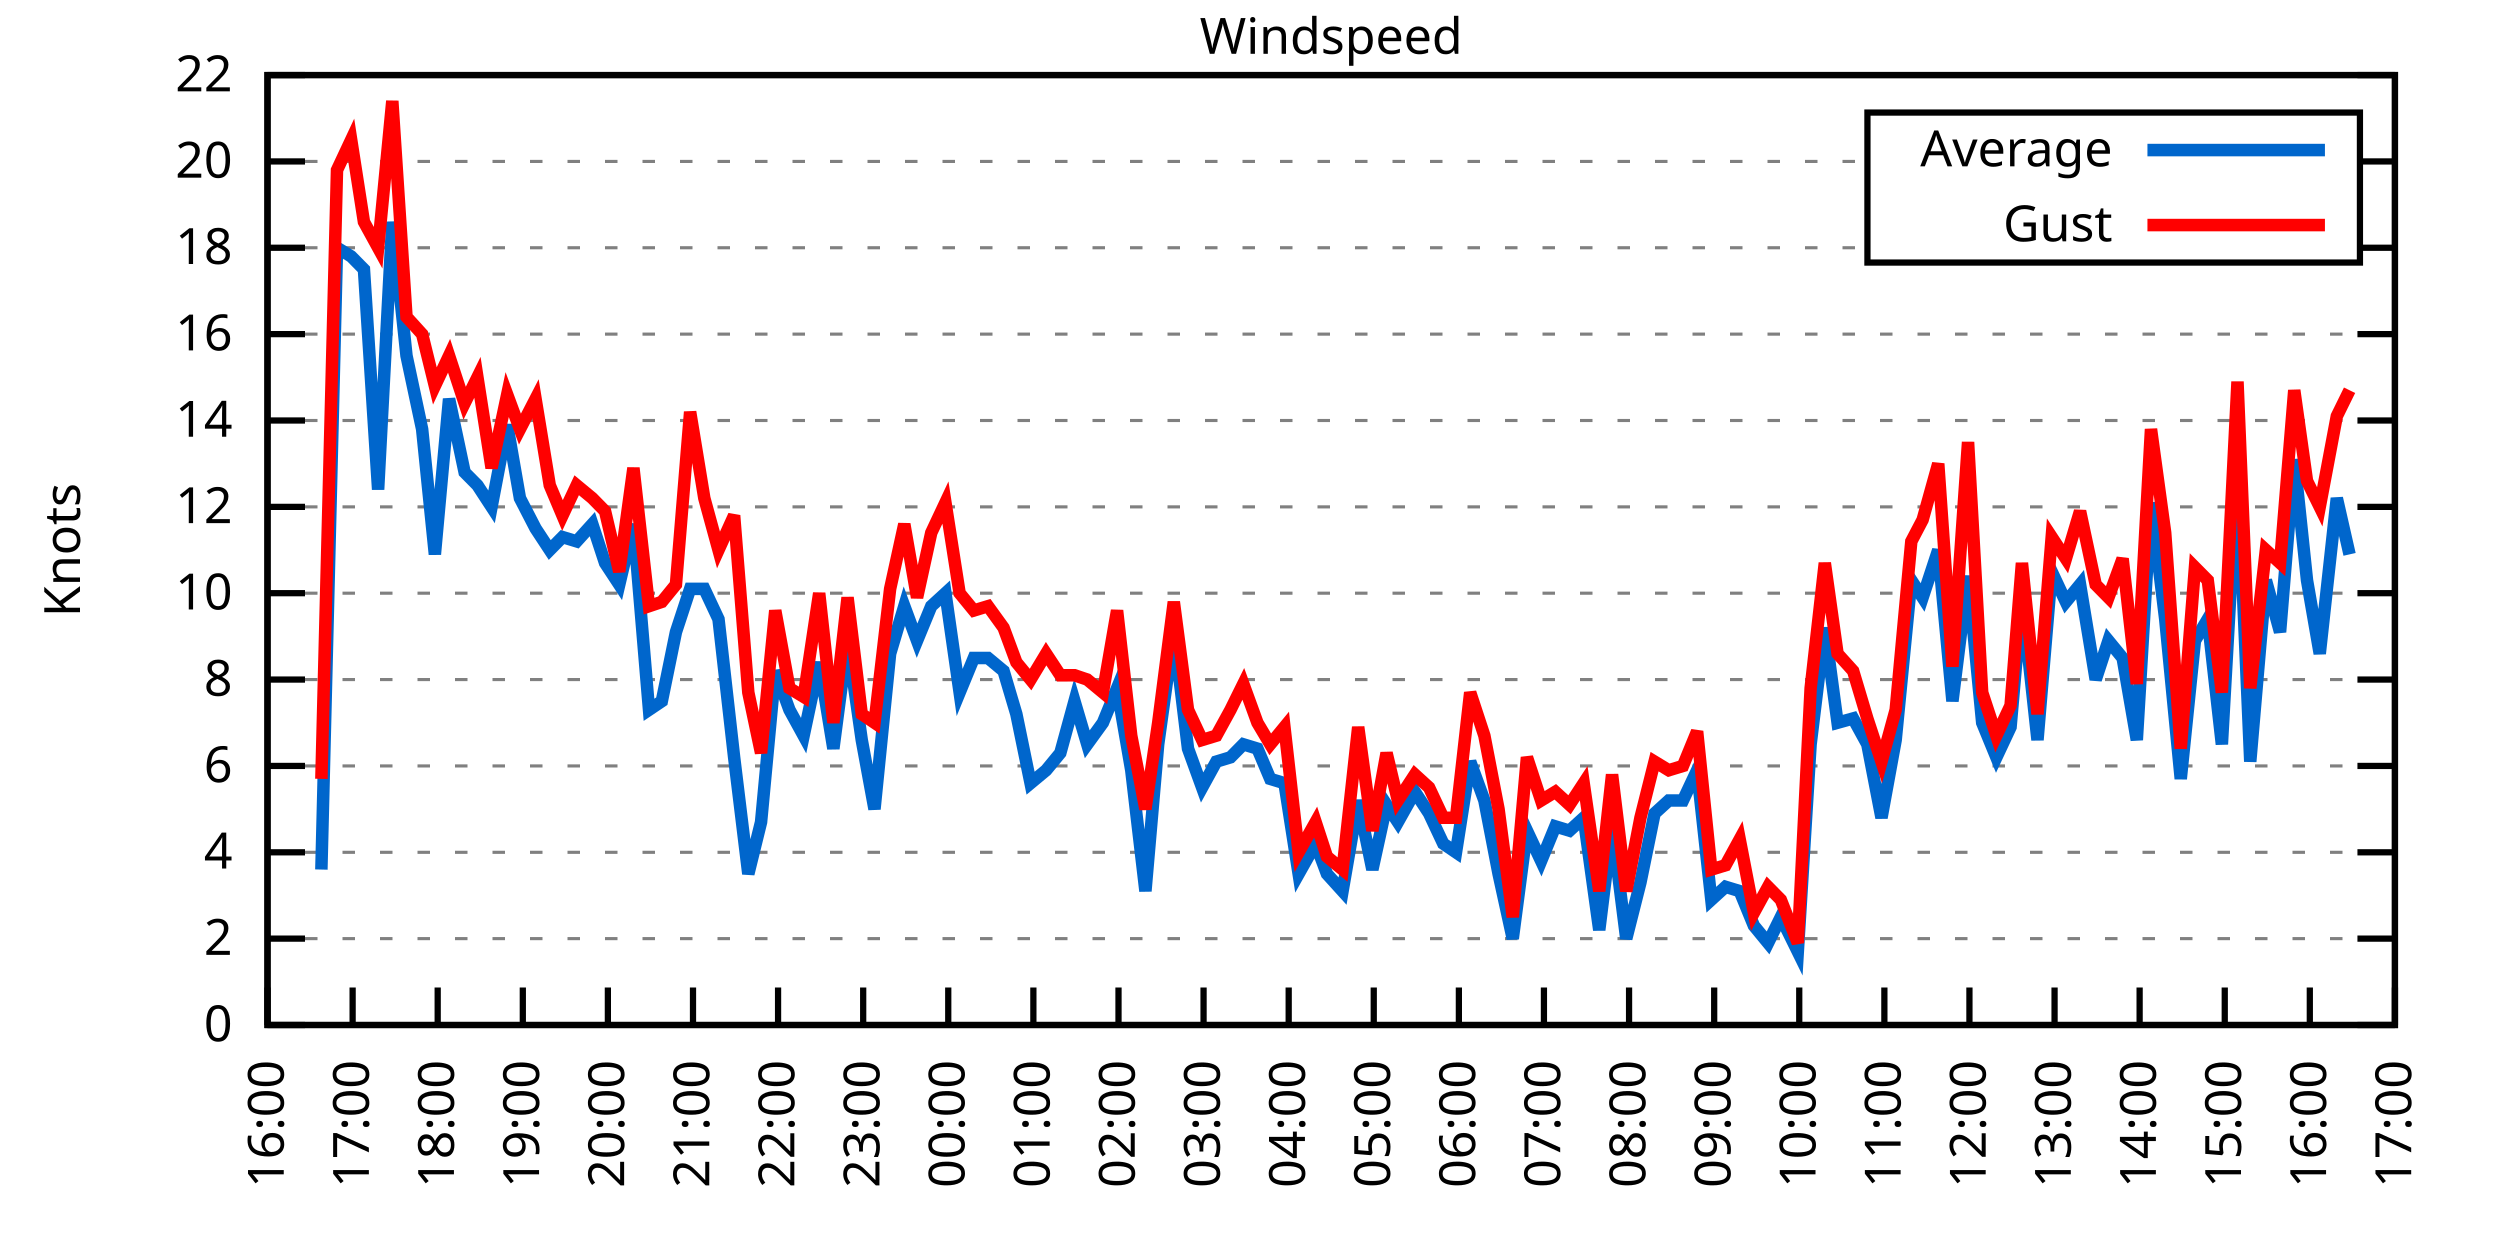
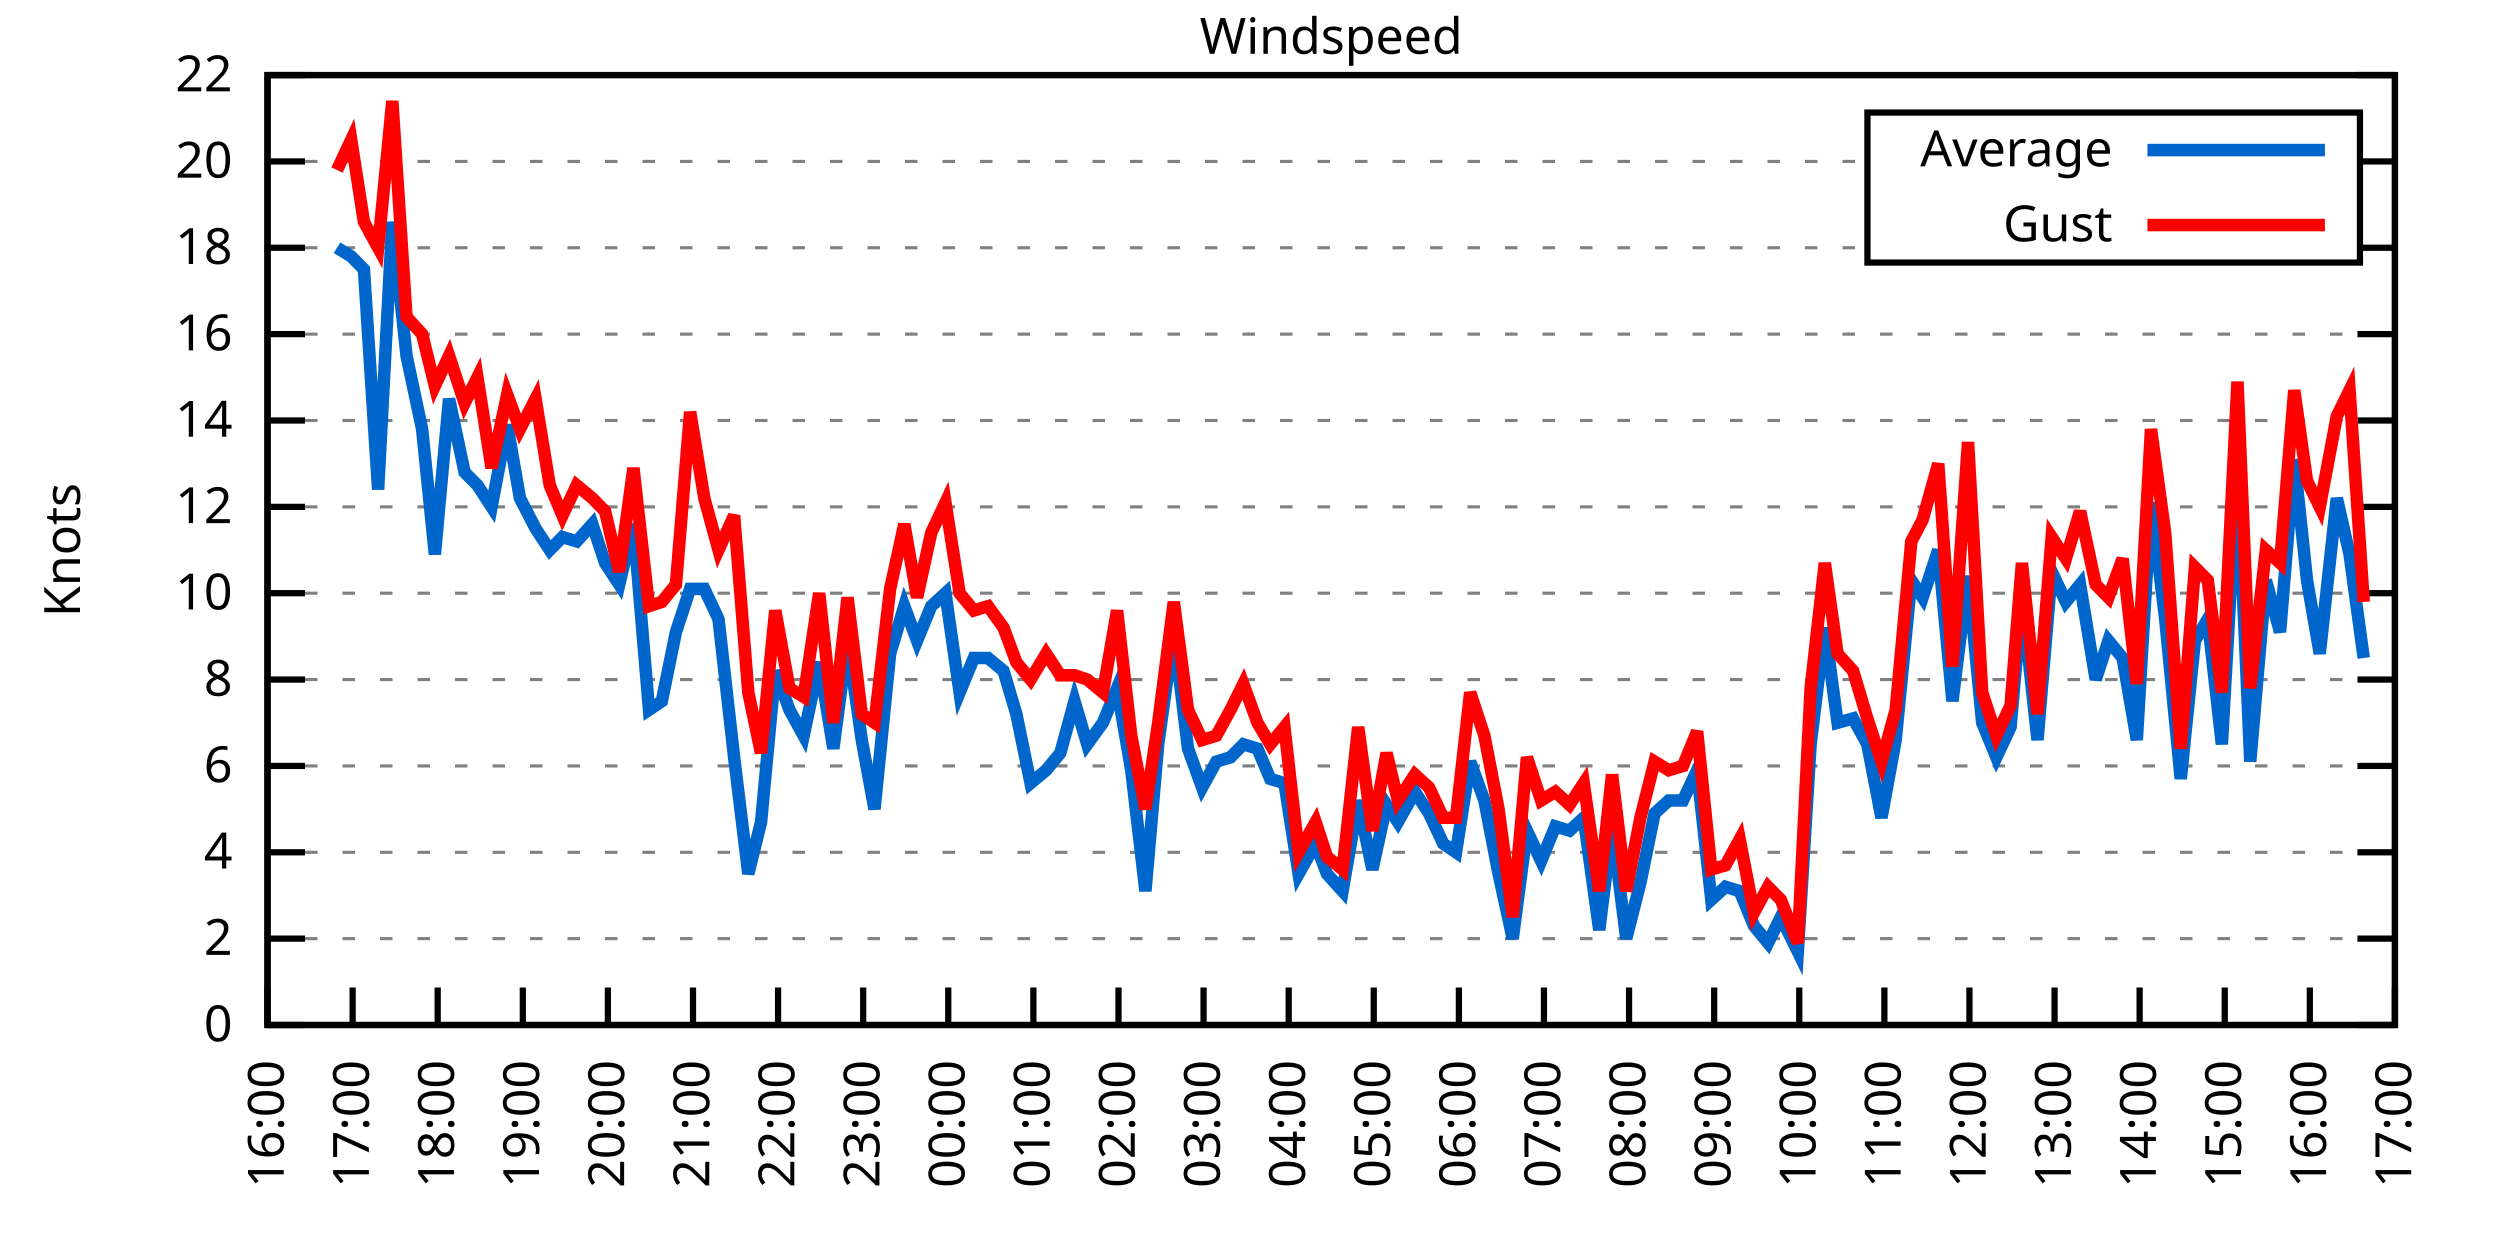
<svg xmlns="http://www.w3.org/2000/svg" xmlns:xlink="http://www.w3.org/1999/xlink" width="400" height="200" viewBox="0 0 400 200">
  <g id="gnuplot_canvas">
    <rect x="0" y="0" width="400" height="200" fill="none" />
    <defs>
      <circle id="gpDot" r="0.5" stroke-width="0.5" stroke="currentColor" />
      <path id="gpPt0" stroke-width="0.333" stroke="currentColor" d="M-1,0 h2 M0,-1 v2" />
      <path id="gpPt1" stroke-width="0.333" stroke="currentColor" d="M-1,-1 L1,1 M1,-1 L-1,1" />
      <path id="gpPt2" stroke-width="0.333" stroke="currentColor" d="M-1,0 L1,0 M0,-1 L0,1 M-1,-1 L1,1 M-1,1 L1,-1" />
      <rect id="gpPt3" stroke-width="0.333" stroke="currentColor" x="-1" y="-1" width="2" height="2" />
      <rect id="gpPt4" stroke-width="0.333" stroke="currentColor" fill="currentColor" x="-1" y="-1" width="2" height="2" />
      <circle id="gpPt5" stroke-width="0.333" stroke="currentColor" cx="0" cy="0" r="1" />
      <use xlink:href="#gpPt5" id="gpPt6" fill="currentColor" stroke="none" />
      <path id="gpPt7" stroke-width="0.333" stroke="currentColor" d="M0,-1.33 L-1.33,0.67 L1.33,0.67 z" />
      <use xlink:href="#gpPt7" id="gpPt8" fill="currentColor" stroke="none" />
      <use xlink:href="#gpPt7" id="gpPt9" stroke="currentColor" transform="rotate(180)" />
      <use xlink:href="#gpPt9" id="gpPt10" fill="currentColor" stroke="none" />
      <use xlink:href="#gpPt3" id="gpPt11" stroke="currentColor" transform="rotate(45)" />
      <use xlink:href="#gpPt11" id="gpPt12" fill="currentColor" stroke="none" />
      <path id="gpPt13" stroke-width="0.333" stroke="currentColor" d="M0,1.330 L1.265,0.411 L0.782,-1.067 L-0.782,-1.076 L-1.265,0.411 z" />
      <use xlink:href="#gpPt13" id="gpPt14" fill="currentColor" stroke="none" />
      <filter id="textbox" filterUnits="objectBoundingBox" x="0" y="0" height="1" width="1">
        <feFlood flood-color="white" flood-opacity="1" result="bgnd" />
        <feComposite in="SourceGraphic" in2="bgnd" operator="atop" />
      </filter>
      <filter id="greybox" filterUnits="objectBoundingBox" x="0" y="0" height="1" width="1">
        <feFlood flood-color="lightgrey" flood-opacity="1" result="grey" />
        <feComposite in="SourceGraphic" in2="grey" operator="atop" />
      </filter>
    </defs>
    <g fill="none" color="white" stroke="currentColor" stroke-width="1.00" stroke-linecap="butt" stroke-linejoin="miter">
</g>
    <g fill="none" color="black" stroke="currentColor" stroke-width="1.00" stroke-linecap="butt" stroke-linejoin="miter">
      <g stroke="none" shape-rendering="crispEdges">
        <polygon fill="rgb(255, 255, 255)" points="42.80,164.00 383.18,164.00 383.18,12.02 42.80,12.02 " />
      </g>
    </g>
    <g fill="none" color="black" stroke="currentColor" stroke-width="1.00" stroke-linecap="butt" stroke-linejoin="miter">
</g>
    <g fill="none" color="black" stroke="black" stroke-width="0.50" stroke-linecap="butt" stroke-linejoin="miter">
</g>
    <g fill="none" color="gray" stroke="currentColor" stroke-width="0.50" stroke-linecap="butt" stroke-linejoin="miter">
      <path stroke="gray" stroke-dasharray="2,4" class="gridline" d="M42.80,164.00 L383.19,164.00  " />
    </g>
    <g fill="none" color="gray" stroke="gray" stroke-width="1.00" stroke-linecap="butt" stroke-linejoin="miter">
</g>
    <g fill="none" color="black" stroke="currentColor" stroke-width="1.00" stroke-linecap="butt" stroke-linejoin="miter">
      <path stroke="black" d="M42.80,164.00 L48.80,164.00 M383.19,164.00 L377.19,164.00  " />
      <g transform="translate(37.20,166.60)" stroke="none" fill="black" font-family="Sans" font-size="8.00" text-anchor="end">
        <text>
          <tspan font-family="Sans"> 0</tspan>
        </text>
      </g>
    </g>
    <g fill="none" color="black" stroke="currentColor" stroke-width="1.00" stroke-linecap="butt" stroke-linejoin="miter">
</g>
    <g fill="none" color="black" stroke="black" stroke-width="0.50" stroke-linecap="butt" stroke-linejoin="miter">
</g>
    <g fill="none" color="gray" stroke="currentColor" stroke-width="0.50" stroke-linecap="butt" stroke-linejoin="miter">
      <path stroke="gray" stroke-dasharray="2,4" class="gridline" d="M42.80,150.18 L383.19,150.18  " />
    </g>
    <g fill="none" color="gray" stroke="gray" stroke-width="1.00" stroke-linecap="butt" stroke-linejoin="miter">
</g>
    <g fill="none" color="black" stroke="currentColor" stroke-width="1.00" stroke-linecap="butt" stroke-linejoin="miter">
      <path stroke="black" d="M42.80,150.18 L48.80,150.18 M383.19,150.18 L377.19,150.18  " />
      <g transform="translate(37.20,152.78)" stroke="none" fill="black" font-family="Sans" font-size="8.00" text-anchor="end">
        <text>
          <tspan font-family="Sans"> 2</tspan>
        </text>
      </g>
    </g>
    <g fill="none" color="black" stroke="currentColor" stroke-width="1.00" stroke-linecap="butt" stroke-linejoin="miter">
</g>
    <g fill="none" color="black" stroke="black" stroke-width="0.50" stroke-linecap="butt" stroke-linejoin="miter">
</g>
    <g fill="none" color="gray" stroke="currentColor" stroke-width="0.50" stroke-linecap="butt" stroke-linejoin="miter">
      <path stroke="gray" stroke-dasharray="2,4" class="gridline" d="M42.80,136.37 L383.19,136.37  " />
    </g>
    <g fill="none" color="gray" stroke="gray" stroke-width="1.00" stroke-linecap="butt" stroke-linejoin="miter">
</g>
    <g fill="none" color="black" stroke="currentColor" stroke-width="1.00" stroke-linecap="butt" stroke-linejoin="miter">
      <path stroke="black" d="M42.80,136.37 L48.80,136.37 M383.19,136.37 L377.19,136.37  " />
      <g transform="translate(37.20,138.97)" stroke="none" fill="black" font-family="Sans" font-size="8.00" text-anchor="end">
        <text>
          <tspan font-family="Sans"> 4</tspan>
        </text>
      </g>
    </g>
    <g fill="none" color="black" stroke="currentColor" stroke-width="1.00" stroke-linecap="butt" stroke-linejoin="miter">
</g>
    <g fill="none" color="black" stroke="black" stroke-width="0.50" stroke-linecap="butt" stroke-linejoin="miter">
</g>
    <g fill="none" color="gray" stroke="currentColor" stroke-width="0.50" stroke-linecap="butt" stroke-linejoin="miter">
      <path stroke="gray" stroke-dasharray="2,4" class="gridline" d="M42.80,122.55 L383.19,122.55  " />
    </g>
    <g fill="none" color="gray" stroke="gray" stroke-width="1.00" stroke-linecap="butt" stroke-linejoin="miter">
</g>
    <g fill="none" color="black" stroke="currentColor" stroke-width="1.00" stroke-linecap="butt" stroke-linejoin="miter">
      <path stroke="black" d="M42.80,122.55 L48.80,122.55 M383.19,122.55 L377.19,122.55  " />
      <g transform="translate(37.20,125.15)" stroke="none" fill="black" font-family="Sans" font-size="8.00" text-anchor="end">
        <text>
          <tspan font-family="Sans"> 6</tspan>
        </text>
      </g>
    </g>
    <g fill="none" color="black" stroke="currentColor" stroke-width="1.00" stroke-linecap="butt" stroke-linejoin="miter">
</g>
    <g fill="none" color="black" stroke="black" stroke-width="0.50" stroke-linecap="butt" stroke-linejoin="miter">
</g>
    <g fill="none" color="gray" stroke="currentColor" stroke-width="0.50" stroke-linecap="butt" stroke-linejoin="miter">
      <path stroke="gray" stroke-dasharray="2,4" class="gridline" d="M42.80,108.73 L383.19,108.73  " />
    </g>
    <g fill="none" color="gray" stroke="gray" stroke-width="1.00" stroke-linecap="butt" stroke-linejoin="miter">
</g>
    <g fill="none" color="black" stroke="currentColor" stroke-width="1.00" stroke-linecap="butt" stroke-linejoin="miter">
      <path stroke="black" d="M42.80,108.73 L48.80,108.73 M383.19,108.73 L377.19,108.73  " />
      <g transform="translate(37.20,111.33)" stroke="none" fill="black" font-family="Sans" font-size="8.00" text-anchor="end">
        <text>
          <tspan font-family="Sans"> 8</tspan>
        </text>
      </g>
    </g>
    <g fill="none" color="black" stroke="currentColor" stroke-width="1.00" stroke-linecap="butt" stroke-linejoin="miter">
</g>
    <g fill="none" color="black" stroke="black" stroke-width="0.50" stroke-linecap="butt" stroke-linejoin="miter">
</g>
    <g fill="none" color="gray" stroke="currentColor" stroke-width="0.50" stroke-linecap="butt" stroke-linejoin="miter">
      <path stroke="gray" stroke-dasharray="2,4" class="gridline" d="M42.80,94.91 L383.19,94.91  " />
    </g>
    <g fill="none" color="gray" stroke="gray" stroke-width="1.00" stroke-linecap="butt" stroke-linejoin="miter">
</g>
    <g fill="none" color="black" stroke="currentColor" stroke-width="1.00" stroke-linecap="butt" stroke-linejoin="miter">
      <path stroke="black" d="M42.80,94.91 L48.80,94.91 M383.19,94.91 L377.19,94.91  " />
      <g transform="translate(37.20,97.51)" stroke="none" fill="black" font-family="Sans" font-size="8.00" text-anchor="end">
        <text>
          <tspan font-family="Sans"> 10</tspan>
        </text>
      </g>
    </g>
    <g fill="none" color="black" stroke="currentColor" stroke-width="1.00" stroke-linecap="butt" stroke-linejoin="miter">
</g>
    <g fill="none" color="black" stroke="black" stroke-width="0.50" stroke-linecap="butt" stroke-linejoin="miter">
</g>
    <g fill="none" color="gray" stroke="currentColor" stroke-width="0.50" stroke-linecap="butt" stroke-linejoin="miter">
      <path stroke="gray" stroke-dasharray="2,4" class="gridline" d="M42.80,81.10 L383.19,81.10  " />
    </g>
    <g fill="none" color="gray" stroke="gray" stroke-width="1.00" stroke-linecap="butt" stroke-linejoin="miter">
</g>
    <g fill="none" color="black" stroke="currentColor" stroke-width="1.00" stroke-linecap="butt" stroke-linejoin="miter">
      <path stroke="black" d="M42.80,81.10 L48.80,81.10 M383.19,81.10 L377.19,81.10  " />
      <g transform="translate(37.20,83.70)" stroke="none" fill="black" font-family="Sans" font-size="8.00" text-anchor="end">
        <text>
          <tspan font-family="Sans"> 12</tspan>
        </text>
      </g>
    </g>
    <g fill="none" color="black" stroke="currentColor" stroke-width="1.00" stroke-linecap="butt" stroke-linejoin="miter">
</g>
    <g fill="none" color="black" stroke="black" stroke-width="0.50" stroke-linecap="butt" stroke-linejoin="miter">
</g>
    <g fill="none" color="gray" stroke="currentColor" stroke-width="0.50" stroke-linecap="butt" stroke-linejoin="miter">
      <path stroke="gray" stroke-dasharray="2,4" class="gridline" d="M42.80,67.28 L383.19,67.28  " />
    </g>
    <g fill="none" color="gray" stroke="gray" stroke-width="1.00" stroke-linecap="butt" stroke-linejoin="miter">
</g>
    <g fill="none" color="black" stroke="currentColor" stroke-width="1.00" stroke-linecap="butt" stroke-linejoin="miter">
      <path stroke="black" d="M42.80,67.28 L48.80,67.28 M383.19,67.28 L377.19,67.28  " />
      <g transform="translate(37.20,69.88)" stroke="none" fill="black" font-family="Sans" font-size="8.00" text-anchor="end">
        <text>
          <tspan font-family="Sans"> 14</tspan>
        </text>
      </g>
    </g>
    <g fill="none" color="black" stroke="currentColor" stroke-width="1.00" stroke-linecap="butt" stroke-linejoin="miter">
</g>
    <g fill="none" color="black" stroke="black" stroke-width="0.50" stroke-linecap="butt" stroke-linejoin="miter">
</g>
    <g fill="none" color="gray" stroke="currentColor" stroke-width="0.50" stroke-linecap="butt" stroke-linejoin="miter">
      <path stroke="gray" stroke-dasharray="2,4" class="gridline" d="M42.80,53.46 L383.19,53.46  " />
    </g>
    <g fill="none" color="gray" stroke="gray" stroke-width="1.00" stroke-linecap="butt" stroke-linejoin="miter">
</g>
    <g fill="none" color="black" stroke="currentColor" stroke-width="1.00" stroke-linecap="butt" stroke-linejoin="miter">
      <path stroke="black" d="M42.80,53.46 L48.80,53.46 M383.19,53.46 L377.19,53.46  " />
      <g transform="translate(37.20,56.06)" stroke="none" fill="black" font-family="Sans" font-size="8.00" text-anchor="end">
        <text>
          <tspan font-family="Sans"> 16</tspan>
        </text>
      </g>
    </g>
    <g fill="none" color="black" stroke="currentColor" stroke-width="1.00" stroke-linecap="butt" stroke-linejoin="miter">
</g>
    <g fill="none" color="black" stroke="black" stroke-width="0.50" stroke-linecap="butt" stroke-linejoin="miter">
</g>
    <g fill="none" color="gray" stroke="currentColor" stroke-width="0.50" stroke-linecap="butt" stroke-linejoin="miter">
      <path stroke="gray" stroke-dasharray="2,4" class="gridline" d="M42.80,39.64 L298.79,39.64 M377.59,39.64 L383.19,39.64  " />
    </g>
    <g fill="none" color="gray" stroke="gray" stroke-width="1.00" stroke-linecap="butt" stroke-linejoin="miter">
</g>
    <g fill="none" color="black" stroke="currentColor" stroke-width="1.00" stroke-linecap="butt" stroke-linejoin="miter">
      <path stroke="black" d="M42.80,39.64 L48.80,39.64 M383.19,39.64 L377.19,39.64  " />
      <g transform="translate(37.20,42.24)" stroke="none" fill="black" font-family="Sans" font-size="8.00" text-anchor="end">
        <text>
          <tspan font-family="Sans"> 18</tspan>
        </text>
      </g>
    </g>
    <g fill="none" color="black" stroke="currentColor" stroke-width="1.00" stroke-linecap="butt" stroke-linejoin="miter">
</g>
    <g fill="none" color="black" stroke="black" stroke-width="0.50" stroke-linecap="butt" stroke-linejoin="miter">
</g>
    <g fill="none" color="gray" stroke="currentColor" stroke-width="0.50" stroke-linecap="butt" stroke-linejoin="miter">
      <path stroke="gray" stroke-dasharray="2,4" class="gridline" d="M42.80,25.83 L298.79,25.83 M377.59,25.83 L383.19,25.83  " />
    </g>
    <g fill="none" color="gray" stroke="gray" stroke-width="1.00" stroke-linecap="butt" stroke-linejoin="miter">
</g>
    <g fill="none" color="black" stroke="currentColor" stroke-width="1.00" stroke-linecap="butt" stroke-linejoin="miter">
      <path stroke="black" d="M42.80,25.83 L48.80,25.83 M383.19,25.83 L377.19,25.83  " />
      <g transform="translate(37.20,28.43)" stroke="none" fill="black" font-family="Sans" font-size="8.00" text-anchor="end">
        <text>
          <tspan font-family="Sans"> 20</tspan>
        </text>
      </g>
    </g>
    <g fill="none" color="black" stroke="currentColor" stroke-width="1.00" stroke-linecap="butt" stroke-linejoin="miter">
</g>
    <g fill="none" color="black" stroke="black" stroke-width="0.50" stroke-linecap="butt" stroke-linejoin="miter">
</g>
    <g fill="none" color="gray" stroke="currentColor" stroke-width="0.50" stroke-linecap="butt" stroke-linejoin="miter">
      <path stroke="gray" stroke-dasharray="2,4" class="gridline" d="M42.80,12.01 L383.19,12.01  " />
    </g>
    <g fill="none" color="gray" stroke="gray" stroke-width="1.00" stroke-linecap="butt" stroke-linejoin="miter">
</g>
    <g fill="none" color="black" stroke="currentColor" stroke-width="1.00" stroke-linecap="butt" stroke-linejoin="miter">
      <path stroke="black" d="M42.80,12.01 L48.80,12.01 M383.19,12.01 L377.19,12.01  " />
      <g transform="translate(37.20,14.61)" stroke="none" fill="black" font-family="Sans" font-size="8.00" text-anchor="end">
        <text>
          <tspan font-family="Sans"> 22</tspan>
        </text>
      </g>
    </g>
    <g fill="none" color="black" stroke="currentColor" stroke-width="1.00" stroke-linecap="butt" stroke-linejoin="miter">
      <path stroke="black" d="M42.80,164.00 L42.80,158.00  " />
      <g transform="translate(45.40,169.60) rotate(270.00)" stroke="none" fill="black" font-family="Sans" font-size="8.00" text-anchor="end">
        <text>
          <tspan font-family="Sans">16:00</tspan>
        </text>
      </g>
    </g>
    <g fill="none" color="black" stroke="currentColor" stroke-width="1.00" stroke-linecap="butt" stroke-linejoin="miter">
      <path stroke="black" d="M56.42,164.00 L56.42,158.00  " />
      <g transform="translate(59.02,169.60) rotate(270.00)" stroke="none" fill="black" font-family="Sans" font-size="8.00" text-anchor="end">
        <text>
          <tspan font-family="Sans">17:00</tspan>
        </text>
      </g>
    </g>
    <g fill="none" color="black" stroke="currentColor" stroke-width="1.00" stroke-linecap="butt" stroke-linejoin="miter">
      <path stroke="black" d="M70.03,164.00 L70.03,158.00  " />
      <g transform="translate(72.63,169.60) rotate(270.00)" stroke="none" fill="black" font-family="Sans" font-size="8.00" text-anchor="end">
        <text>
          <tspan font-family="Sans">18:00</tspan>
        </text>
      </g>
    </g>
    <g fill="none" color="black" stroke="currentColor" stroke-width="1.00" stroke-linecap="butt" stroke-linejoin="miter">
      <path stroke="black" d="M83.65,164.00 L83.65,158.00  " />
      <g transform="translate(86.25,169.60) rotate(270.00)" stroke="none" fill="black" font-family="Sans" font-size="8.00" text-anchor="end">
        <text>
          <tspan font-family="Sans">19:00</tspan>
        </text>
      </g>
    </g>
    <g fill="none" color="black" stroke="currentColor" stroke-width="1.00" stroke-linecap="butt" stroke-linejoin="miter">
      <path stroke="black" d="M97.26,164.00 L97.26,158.00  " />
      <g transform="translate(99.86,169.60) rotate(270.00)" stroke="none" fill="black" font-family="Sans" font-size="8.00" text-anchor="end">
        <text>
          <tspan font-family="Sans">20:00</tspan>
        </text>
      </g>
    </g>
    <g fill="none" color="black" stroke="currentColor" stroke-width="1.00" stroke-linecap="butt" stroke-linejoin="miter">
      <path stroke="black" d="M110.88,164.00 L110.88,158.00  " />
      <g transform="translate(113.48,169.60) rotate(270.00)" stroke="none" fill="black" font-family="Sans" font-size="8.00" text-anchor="end">
        <text>
          <tspan font-family="Sans">21:00</tspan>
        </text>
      </g>
    </g>
    <g fill="none" color="black" stroke="currentColor" stroke-width="1.00" stroke-linecap="butt" stroke-linejoin="miter">
      <path stroke="black" d="M124.49,164.00 L124.49,158.00  " />
      <g transform="translate(127.09,169.60) rotate(270.00)" stroke="none" fill="black" font-family="Sans" font-size="8.00" text-anchor="end">
        <text>
          <tspan font-family="Sans">22:00</tspan>
        </text>
      </g>
    </g>
    <g fill="none" color="black" stroke="currentColor" stroke-width="1.00" stroke-linecap="butt" stroke-linejoin="miter">
      <path stroke="black" d="M138.11,164.00 L138.11,158.00  " />
      <g transform="translate(140.71,169.60) rotate(270.00)" stroke="none" fill="black" font-family="Sans" font-size="8.00" text-anchor="end">
        <text>
          <tspan font-family="Sans">23:00</tspan>
        </text>
      </g>
    </g>
    <g fill="none" color="black" stroke="currentColor" stroke-width="1.00" stroke-linecap="butt" stroke-linejoin="miter">
      <path stroke="black" d="M151.72,164.00 L151.72,158.00  " />
      <g transform="translate(154.32,169.60) rotate(270.00)" stroke="none" fill="black" font-family="Sans" font-size="8.00" text-anchor="end">
        <text>
          <tspan font-family="Sans">00:00</tspan>
        </text>
      </g>
    </g>
    <g fill="none" color="black" stroke="currentColor" stroke-width="1.00" stroke-linecap="butt" stroke-linejoin="miter">
      <path stroke="black" d="M165.34,164.00 L165.34,158.00  " />
      <g transform="translate(167.94,169.60) rotate(270.00)" stroke="none" fill="black" font-family="Sans" font-size="8.00" text-anchor="end">
        <text>
          <tspan font-family="Sans">01:00</tspan>
        </text>
      </g>
    </g>
    <g fill="none" color="black" stroke="currentColor" stroke-width="1.00" stroke-linecap="butt" stroke-linejoin="miter">
      <path stroke="black" d="M178.96,164.00 L178.96,158.00  " />
      <g transform="translate(181.56,169.60) rotate(270.00)" stroke="none" fill="black" font-family="Sans" font-size="8.00" text-anchor="end">
        <text>
          <tspan font-family="Sans">02:00</tspan>
        </text>
      </g>
    </g>
    <g fill="none" color="black" stroke="currentColor" stroke-width="1.00" stroke-linecap="butt" stroke-linejoin="miter">
      <path stroke="black" d="M192.57,164.00 L192.57,158.00  " />
      <g transform="translate(195.17,169.60) rotate(270.00)" stroke="none" fill="black" font-family="Sans" font-size="8.00" text-anchor="end">
        <text>
          <tspan font-family="Sans">03:00</tspan>
        </text>
      </g>
    </g>
    <g fill="none" color="black" stroke="currentColor" stroke-width="1.00" stroke-linecap="butt" stroke-linejoin="miter">
      <path stroke="black" d="M206.19,164.00 L206.19,158.00  " />
      <g transform="translate(208.79,169.60) rotate(270.00)" stroke="none" fill="black" font-family="Sans" font-size="8.00" text-anchor="end">
        <text>
          <tspan font-family="Sans">04:00</tspan>
        </text>
      </g>
    </g>
    <g fill="none" color="black" stroke="currentColor" stroke-width="1.00" stroke-linecap="butt" stroke-linejoin="miter">
      <path stroke="black" d="M219.80,164.00 L219.80,158.00  " />
      <g transform="translate(222.40,169.60) rotate(270.00)" stroke="none" fill="black" font-family="Sans" font-size="8.00" text-anchor="end">
        <text>
          <tspan font-family="Sans">05:00</tspan>
        </text>
      </g>
    </g>
    <g fill="none" color="black" stroke="currentColor" stroke-width="1.00" stroke-linecap="butt" stroke-linejoin="miter">
      <path stroke="black" d="M233.42,164.00 L233.42,158.00  " />
      <g transform="translate(236.02,169.60) rotate(270.00)" stroke="none" fill="black" font-family="Sans" font-size="8.00" text-anchor="end">
        <text>
          <tspan font-family="Sans">06:00</tspan>
        </text>
      </g>
    </g>
    <g fill="none" color="black" stroke="currentColor" stroke-width="1.00" stroke-linecap="butt" stroke-linejoin="miter">
      <path stroke="black" d="M247.03,164.00 L247.03,158.00  " />
      <g transform="translate(249.63,169.60) rotate(270.00)" stroke="none" fill="black" font-family="Sans" font-size="8.00" text-anchor="end">
        <text>
          <tspan font-family="Sans">07:00</tspan>
        </text>
      </g>
    </g>
    <g fill="none" color="black" stroke="currentColor" stroke-width="1.00" stroke-linecap="butt" stroke-linejoin="miter">
      <path stroke="black" d="M260.65,164.00 L260.65,158.00  " />
      <g transform="translate(263.25,169.60) rotate(270.00)" stroke="none" fill="black" font-family="Sans" font-size="8.00" text-anchor="end">
        <text>
          <tspan font-family="Sans">08:00</tspan>
        </text>
      </g>
    </g>
    <g fill="none" color="black" stroke="currentColor" stroke-width="1.00" stroke-linecap="butt" stroke-linejoin="miter">
      <path stroke="black" d="M274.27,164.00 L274.27,158.00  " />
      <g transform="translate(276.87,169.60) rotate(270.00)" stroke="none" fill="black" font-family="Sans" font-size="8.00" text-anchor="end">
        <text>
          <tspan font-family="Sans">09:00</tspan>
        </text>
      </g>
    </g>
    <g fill="none" color="black" stroke="currentColor" stroke-width="1.00" stroke-linecap="butt" stroke-linejoin="miter">
      <path stroke="black" d="M287.88,164.00 L287.88,158.00  " />
      <g transform="translate(290.48,169.60) rotate(270.00)" stroke="none" fill="black" font-family="Sans" font-size="8.00" text-anchor="end">
        <text>
          <tspan font-family="Sans">10:00</tspan>
        </text>
      </g>
    </g>
    <g fill="none" color="black" stroke="currentColor" stroke-width="1.00" stroke-linecap="butt" stroke-linejoin="miter">
      <path stroke="black" d="M301.50,164.00 L301.50,158.00  " />
      <g transform="translate(304.10,169.60) rotate(270.00)" stroke="none" fill="black" font-family="Sans" font-size="8.00" text-anchor="end">
        <text>
          <tspan font-family="Sans">11:00</tspan>
        </text>
      </g>
    </g>
    <g fill="none" color="black" stroke="currentColor" stroke-width="1.00" stroke-linecap="butt" stroke-linejoin="miter">
      <path stroke="black" d="M315.11,164.00 L315.11,158.00  " />
      <g transform="translate(317.71,169.60) rotate(270.00)" stroke="none" fill="black" font-family="Sans" font-size="8.00" text-anchor="end">
        <text>
          <tspan font-family="Sans">12:00</tspan>
        </text>
      </g>
    </g>
    <g fill="none" color="black" stroke="currentColor" stroke-width="1.00" stroke-linecap="butt" stroke-linejoin="miter">
      <path stroke="black" d="M328.73,164.00 L328.73,158.00  " />
      <g transform="translate(331.33,169.60) rotate(270.00)" stroke="none" fill="black" font-family="Sans" font-size="8.00" text-anchor="end">
        <text>
          <tspan font-family="Sans">13:00</tspan>
        </text>
      </g>
    </g>
    <g fill="none" color="black" stroke="currentColor" stroke-width="1.00" stroke-linecap="butt" stroke-linejoin="miter">
      <path stroke="black" d="M342.34,164.00 L342.34,158.00  " />
      <g transform="translate(344.94,169.60) rotate(270.00)" stroke="none" fill="black" font-family="Sans" font-size="8.00" text-anchor="end">
        <text>
          <tspan font-family="Sans">14:00</tspan>
        </text>
      </g>
    </g>
    <g fill="none" color="black" stroke="currentColor" stroke-width="1.00" stroke-linecap="butt" stroke-linejoin="miter">
      <path stroke="black" d="M355.96,164.00 L355.96,158.00  " />
      <g transform="translate(358.56,169.60) rotate(270.00)" stroke="none" fill="black" font-family="Sans" font-size="8.00" text-anchor="end">
        <text>
          <tspan font-family="Sans">15:00</tspan>
        </text>
      </g>
    </g>
    <g fill="none" color="black" stroke="currentColor" stroke-width="1.00" stroke-linecap="butt" stroke-linejoin="miter">
      <path stroke="black" d="M369.57,164.00 L369.57,158.00  " />
      <g transform="translate(372.17,169.60) rotate(270.00)" stroke="none" fill="black" font-family="Sans" font-size="8.00" text-anchor="end">
        <text>
          <tspan font-family="Sans">16:00</tspan>
        </text>
      </g>
    </g>
    <g fill="none" color="black" stroke="currentColor" stroke-width="1.00" stroke-linecap="butt" stroke-linejoin="miter">
      <path stroke="black" d="M383.19,164.00 L383.19,158.00  " />
      <g transform="translate(385.79,169.60) rotate(270.00)" stroke="none" fill="black" font-family="Sans" font-size="8.00" text-anchor="end">
        <text>
          <tspan font-family="Sans">17:00</tspan>
        </text>
      </g>
    </g>
    <g fill="none" color="black" stroke="currentColor" stroke-width="1.00" stroke-linecap="butt" stroke-linejoin="miter">
</g>
    <g fill="none" color="black" stroke="currentColor" stroke-width="1.00" stroke-linecap="butt" stroke-linejoin="miter">
      <path stroke="black" d="M42.80,12.01 L42.80,164.00 L383.19,164.00 L383.19,12.01 L42.80,12.01 Z  " />
    </g>
    <g fill="none" color="black" stroke="currentColor" stroke-width="1.00" stroke-linecap="butt" stroke-linejoin="miter">
</g>
    <g fill="none" color="black" stroke="currentColor" stroke-width="1.00" stroke-linecap="butt" stroke-linejoin="miter">
      <path stroke="black" d="M298.79,42.01 L298.79,18.01 L377.59,18.01 L377.59,42.01 L298.79,42.01 Z  " />
    </g>
    <g id="Windspeed_plot_1">
      <g fill="none" color="white" stroke="black" stroke-width="2.00" stroke-linecap="butt" stroke-linejoin="miter">
</g>
      <g fill="none" color="black" stroke="currentColor" stroke-width="2.00" stroke-linecap="butt" stroke-linejoin="miter">
        <g transform="translate(337.99,26.61)" stroke="none" fill="black" font-family="Sans" font-size="8.00" text-anchor="end">
          <text>
            <tspan font-family="Sans">Average</tspan>
          </text>
        </g>
      </g>
      <g fill="none" color="black" stroke="currentColor" stroke-width="2.00" stroke-linecap="butt" stroke-linejoin="miter">
-         <path stroke="rgb(  0, 102, 204)" d="M343.59,24.01 L371.99,24.01 M51.42,139.13 L53.92,39.64 L56.19,41.03 L58.23,43.10 L60.50,78.33 L62.77,35.50   L65.04,56.92 L67.54,68.66 L69.58,88.70 L71.85,63.82 L74.34,75.57 L76.39,77.64 L78.65,81.10 L81.15,67.97   L83.19,79.71 L85.69,84.55 L87.96,88.00 L90.00,85.93 L92.27,86.62 L94.77,83.86 L96.81,90.08 L99.08,93.53   L101.35,83.86 L103.84,113.57 L105.89,112.19 L108.15,101.13 L110.42,94.22 L112.69,94.22 L114.96,99.06 L117.46,121.17   L119.73,139.82 L121.77,131.53 L124.04,107.35 L126.31,113.57 L128.58,117.71 L131.07,105.97 L133.34,119.78 L135.61,102.51   L137.88,118.40 L139.92,129.46 L142.42,104.59 L144.69,96.99 L146.73,102.51 L149.00,96.99 L151.27,94.91 L153.54,110.80   L155.81,105.28 L158.08,105.28 L160.57,107.35 L162.62,114.26 L164.89,125.31 L167.38,123.24 L169.65,120.48 L171.92,112.19   L173.96,119.09 L176.46,115.64 L178.73,110.11 L181.00,123.24 L183.27,142.58 L185.31,119.09 L187.81,101.13 L190.08,119.78   L192.34,126.00 L194.61,121.86 L196.88,121.17 L198.93,119.09 L201.19,119.78 L203.24,124.62 L205.51,125.31 L207.78,139.82   L210.50,134.98 L212.31,139.82 L214.81,142.58 L217.31,128.08 L219.58,139.13 L221.85,128.77 L223.66,131.53 L226.38,126.69   L228.65,130.15 L230.92,134.98 L232.96,136.37 L235.23,121.86 L237.50,128.08 L239.77,139.82 L242.04,150.18 L244.31,132.91   L246.58,137.75 L248.85,132.22 L251.12,132.91 L253.39,130.84 L255.88,148.80 L257.93,132.22 L260.20,150.18 L262.47,141.20   L264.73,130.15 L267.00,128.08 L269.27,128.08 L271.54,123.24 L273.81,143.96 L276.08,141.89 L278.35,142.58 L280.62,148.11   L282.89,150.87 L284.93,146.73 L287.65,152.26 L289.70,119.09 L291.97,100.44 L294.01,115.64 L296.50,114.95 L298.77,119.09   L301.04,130.84 L303.31,118.40 L305.81,92.84 L307.62,95.60 L310.12,88.00 L312.39,112.19 L314.89,92.15 L317.15,115.64   L319.42,121.17 L321.69,116.33 L323.51,95.60 L326.00,118.40 L328.27,91.46 L330.54,96.30 L332.81,93.53 L335.31,108.73   L337.35,102.51 L339.62,105.28 L341.89,118.40 L344.16,80.41 L346.43,99.06 L348.92,124.62 L351.19,102.51 L353.24,99.06   L355.50,119.09 L358.00,74.88 L360.04,121.86 L362.54,92.84 L364.81,101.13 L367.08,73.50 L369.12,92.84 L371.16,104.59   L373.89,79.71 L375.93,88.70  " />
+         <path stroke="rgb(  0, 102, 204)" d="M343.59,24.01 L371.99,24.01 M53.92,39.64 L56.19,41.03 L58.23,43.10 L60.50,78.33 L62.77,35.50 L65.04,56.92   L67.54,68.66 L69.58,88.70 L71.85,63.82 L74.34,75.57 L76.39,77.64 L78.65,81.10 L81.15,67.97 L83.19,79.71   L85.69,84.55 L87.96,88.00 L90.00,85.93 L92.27,86.62 L94.77,83.86 L96.81,90.08 L99.08,93.53 L101.35,83.86   L103.84,113.57 L105.89,112.19 L108.15,101.13 L110.42,94.22 L112.69,94.22 L114.96,99.06 L117.46,121.17 L119.73,139.82   L121.77,131.53 L124.04,107.35 L126.31,113.57 L128.58,117.71 L131.07,105.97 L133.34,119.78 L135.61,102.51 L137.88,118.40   L139.92,129.46 L142.42,104.59 L144.69,96.99 L146.73,102.51 L149.00,96.99 L151.27,94.91 L153.54,110.80 L155.81,105.28   L158.08,105.28 L160.57,107.35 L162.62,114.26 L164.89,125.31 L167.38,123.24 L169.65,120.48 L171.92,112.19 L173.96,119.09   L176.46,115.64 L178.73,110.11 L181.00,123.24 L183.27,142.58 L185.31,119.09 L187.81,101.13 L190.08,119.78 L192.34,126.00   L194.61,121.86 L196.88,121.17 L198.93,119.09 L201.19,119.78 L203.24,124.62 L205.51,125.31 L207.78,139.82 L210.50,134.98   L212.31,139.82 L214.81,142.58 L217.31,128.08 L219.58,139.13 L221.85,128.77 L223.66,131.53 L226.38,126.69 L228.65,130.15   L230.92,134.98 L232.96,136.37 L235.23,121.86 L237.50,128.08 L239.77,139.82 L242.04,150.18 L244.31,132.91 L246.58,137.75   L248.85,132.22 L251.12,132.91 L253.39,130.84 L255.88,148.80 L257.93,132.22 L260.20,150.18 L262.47,141.20 L264.73,130.15   L267.00,128.08 L269.27,128.08 L271.54,123.24 L273.81,143.96 L276.08,141.89 L278.35,142.58 L280.62,148.11 L282.89,150.87   L284.93,146.73 L287.65,152.26 L289.70,119.09 L291.97,100.44 L294.01,115.64 L296.50,114.95 L298.77,119.09 L301.04,130.84   L303.31,118.40 L305.81,92.84 L307.62,95.60 L310.12,88.00 L312.39,112.19 L314.89,92.15 L317.15,115.64 L319.42,121.17   L321.69,116.33 L323.51,95.60 L326.00,118.40 L328.27,91.46 L330.54,96.30 L332.81,93.53 L335.31,108.73 L337.35,102.51   L339.62,105.28 L341.89,118.40 L344.16,80.41 L346.43,99.06 L348.92,124.62 L351.19,102.51 L353.24,99.06 L355.50,119.09   L358.00,74.88 L360.04,121.86 L362.54,92.84 L364.81,101.13 L367.08,73.50 L369.12,92.84 L371.16,104.59 L373.89,79.71   L375.93,88.70 L378.20,105.28  " />
      </g>
    </g>
    <g id="Windspeed_plot_2">
      <g fill="none" color="black" stroke="currentColor" stroke-width="2.00" stroke-linecap="butt" stroke-linejoin="miter">
        <g transform="translate(337.99,38.61)" stroke="none" fill="black" font-family="Sans" font-size="8.00" text-anchor="end">
          <text>
            <tspan font-family="Sans">Gust</tspan>
          </text>
        </g>
      </g>
      <g fill="none" color="black" stroke="currentColor" stroke-width="2.00" stroke-linecap="butt" stroke-linejoin="miter">
-         <path stroke="rgb(255,   0,   0)" d="M343.59,36.01 L371.99,36.01 M51.42,124.62 L53.92,27.21 L56.19,22.37 L58.23,35.50 L60.50,39.64 L62.77,16.16   L65.04,50.70 L67.54,53.46 L69.58,61.75 L71.85,56.92 L74.34,64.52 L76.39,60.37 L78.65,74.88 L81.15,63.13   L83.19,68.66 L85.69,63.82 L87.96,77.64 L90.00,82.48 L92.27,77.64 L94.77,79.71 L96.81,81.79 L99.08,91.46   L101.35,74.88 L103.84,96.99 L105.89,96.30 L108.15,93.53 L110.42,65.90 L112.69,79.71 L114.96,88.00 L117.46,82.48   L119.73,110.80 L121.77,120.48 L124.04,97.68 L126.31,110.11 L128.58,111.49 L131.07,94.91 L133.34,115.64 L135.61,95.60   L137.88,114.26 L139.92,115.64 L142.42,94.22 L144.69,83.86 L146.73,95.60 L149.00,85.24 L151.27,80.41 L153.54,94.91   L155.81,97.68 L158.08,96.99 L160.57,100.44 L162.62,105.97 L164.89,108.73 L167.38,104.59 L169.65,108.04 L171.92,108.04   L173.96,108.73 L176.46,110.80 L178.73,97.68 L181.00,117.71 L183.27,129.46 L185.31,115.64 L187.81,96.30 L190.08,113.57   L192.34,118.40 L194.61,117.71 L196.88,113.57 L198.93,109.42 L201.19,115.64 L203.24,119.09 L205.51,116.33 L207.78,136.37   L210.50,131.53 L212.31,137.06 L214.81,139.13 L217.31,116.33 L219.58,132.91 L221.85,120.48 L223.66,128.08 L226.38,123.93   L228.65,126.00 L230.92,130.84 L232.96,130.84 L235.23,110.80 L237.50,117.71 L239.77,129.46 L242.04,146.73 L244.31,121.17   L246.58,128.08 L248.85,126.69 L251.12,128.77 L253.39,125.31 L255.88,142.58 L257.93,123.93 L260.20,142.58 L262.47,130.84   L264.73,121.86 L267.00,123.24 L269.27,122.55 L271.54,117.02 L273.81,139.13 L276.08,138.44 L278.35,134.29 L280.62,146.04   L282.89,141.89 L284.93,143.96 L287.65,150.87 L289.70,110.11 L291.97,90.08 L294.01,104.59 L296.50,107.35 L298.77,114.95   L301.04,121.86 L303.31,113.57 L305.81,86.62 L307.62,83.17 L310.12,74.19 L312.39,106.66 L314.89,70.73 L317.15,110.80   L319.42,117.71 L321.69,112.88 L323.51,90.08 L326.00,114.26 L328.27,85.93 L330.54,89.39 L332.81,81.79 L335.31,93.53   L337.35,95.60 L339.62,89.39 L341.89,109.42 L344.16,68.66 L346.43,85.24 L348.92,119.78 L351.19,90.77 L353.24,92.84   L355.50,110.80 L358.00,61.06 L360.04,110.11 L362.54,88.00 L364.81,90.08 L367.08,62.44 L369.12,76.95 L371.16,81.10   L373.89,66.59 L375.93,62.44  " />
+         <path stroke="rgb(255,   0,   0)" d="M343.59,36.01 L371.99,36.01 M53.92,27.21 L56.19,22.37 L58.23,35.50 L60.50,39.64 L62.77,16.16 L65.04,50.70   L67.54,53.46 L69.58,61.75 L71.85,56.92 L74.34,64.52 L76.39,60.37 L78.65,74.88 L81.15,63.13 L83.19,68.66   L85.69,63.82 L87.96,77.64 L90.00,82.48 L92.27,77.64 L94.77,79.71 L96.81,81.79 L99.08,91.46 L101.35,74.88   L103.84,96.99 L105.89,96.30 L108.15,93.53 L110.42,65.90 L112.69,79.71 L114.96,88.00 L117.46,82.48 L119.73,110.80   L121.77,120.48 L124.04,97.68 L126.31,110.11 L128.58,111.49 L131.07,94.91 L133.34,115.64 L135.61,95.60 L137.88,114.26   L139.92,115.64 L142.42,94.22 L144.69,83.86 L146.73,95.60 L149.00,85.24 L151.27,80.41 L153.54,94.91 L155.81,97.68   L158.08,96.99 L160.57,100.44 L162.62,105.97 L164.89,108.73 L167.38,104.59 L169.65,108.04 L171.92,108.04 L173.96,108.73   L176.46,110.80 L178.73,97.68 L181.00,117.71 L183.27,129.46 L185.31,115.64 L187.81,96.30 L190.08,113.57 L192.34,118.40   L194.61,117.71 L196.88,113.57 L198.93,109.42 L201.19,115.64 L203.24,119.09 L205.51,116.33 L207.78,136.37 L210.50,131.53   L212.31,137.06 L214.81,139.13 L217.31,116.33 L219.58,132.91 L221.85,120.48 L223.66,128.08 L226.38,123.93 L228.65,126.00   L230.92,130.84 L232.96,130.84 L235.23,110.80 L237.50,117.71 L239.77,129.46 L242.04,146.73 L244.31,121.17 L246.58,128.08   L248.85,126.69 L251.12,128.77 L253.39,125.31 L255.88,142.58 L257.93,123.93 L260.20,142.58 L262.47,130.84 L264.73,121.86   L267.00,123.24 L269.27,122.55 L271.54,117.02 L273.81,139.13 L276.08,138.44 L278.35,134.29 L280.62,146.04 L282.89,141.89   L284.93,143.96 L287.65,150.87 L289.70,110.11 L291.97,90.08 L294.01,104.59 L296.50,107.35 L298.77,114.95 L301.04,121.86   L303.31,113.57 L305.81,86.62 L307.62,83.17 L310.12,74.19 L312.39,106.66 L314.89,70.73 L317.15,110.80 L319.42,117.71   L321.69,112.88 L323.51,90.08 L326.00,114.26 L328.27,85.93 L330.54,89.39 L332.81,81.79 L335.31,93.53 L337.35,95.60   L339.62,89.39 L341.89,109.42 L344.16,68.66 L346.43,85.24 L348.92,119.78 L351.19,90.77 L353.24,92.84 L355.50,110.80   L358.00,61.06 L360.04,110.11 L362.54,88.00 L364.81,90.08 L367.08,62.44 L369.12,76.95 L371.16,81.10 L373.89,66.59   L375.93,62.44 L378.20,96.30  " />
      </g>
    </g>
    <g fill="none" color="black" stroke="currentColor" stroke-width="2.00" stroke-linecap="butt" stroke-linejoin="miter">
</g>
    <g fill="none" color="black" stroke="black" stroke-width="1.00" stroke-linecap="butt" stroke-linejoin="miter">
</g>
    <g fill="none" color="black" stroke="currentColor" stroke-width="1.00" stroke-linecap="butt" stroke-linejoin="miter">
      <path stroke="black" d="M42.80,12.01 L42.80,164.00 L383.19,164.00 L383.19,12.01 L42.80,12.01 Z  " />
      <g transform="translate(12.80,88.01) rotate(270.00)" stroke="none" fill="black" font-family="Sans" font-size="8.00" text-anchor="middle">
        <text>
          <tspan font-family="Sans">Knots</tspan>
        </text>
      </g>
    </g>
    <g fill="none" color="black" stroke="currentColor" stroke-width="1.00" stroke-linecap="butt" stroke-linejoin="miter">
</g>
    <g fill="none" color="black" stroke="currentColor" stroke-width="1.00" stroke-linecap="butt" stroke-linejoin="miter">
      <g transform="translate(212.99,8.61)" stroke="none" fill="black" font-family="Sans" font-size="8.00" text-anchor="middle">
        <text>
          <tspan font-family="Sans">Windspeed</tspan>
        </text>
      </g>
    </g>
    <g fill="none" color="black" stroke="currentColor" stroke-width="1.00" stroke-linecap="butt" stroke-linejoin="miter">
</g>
  </g>
</svg>
